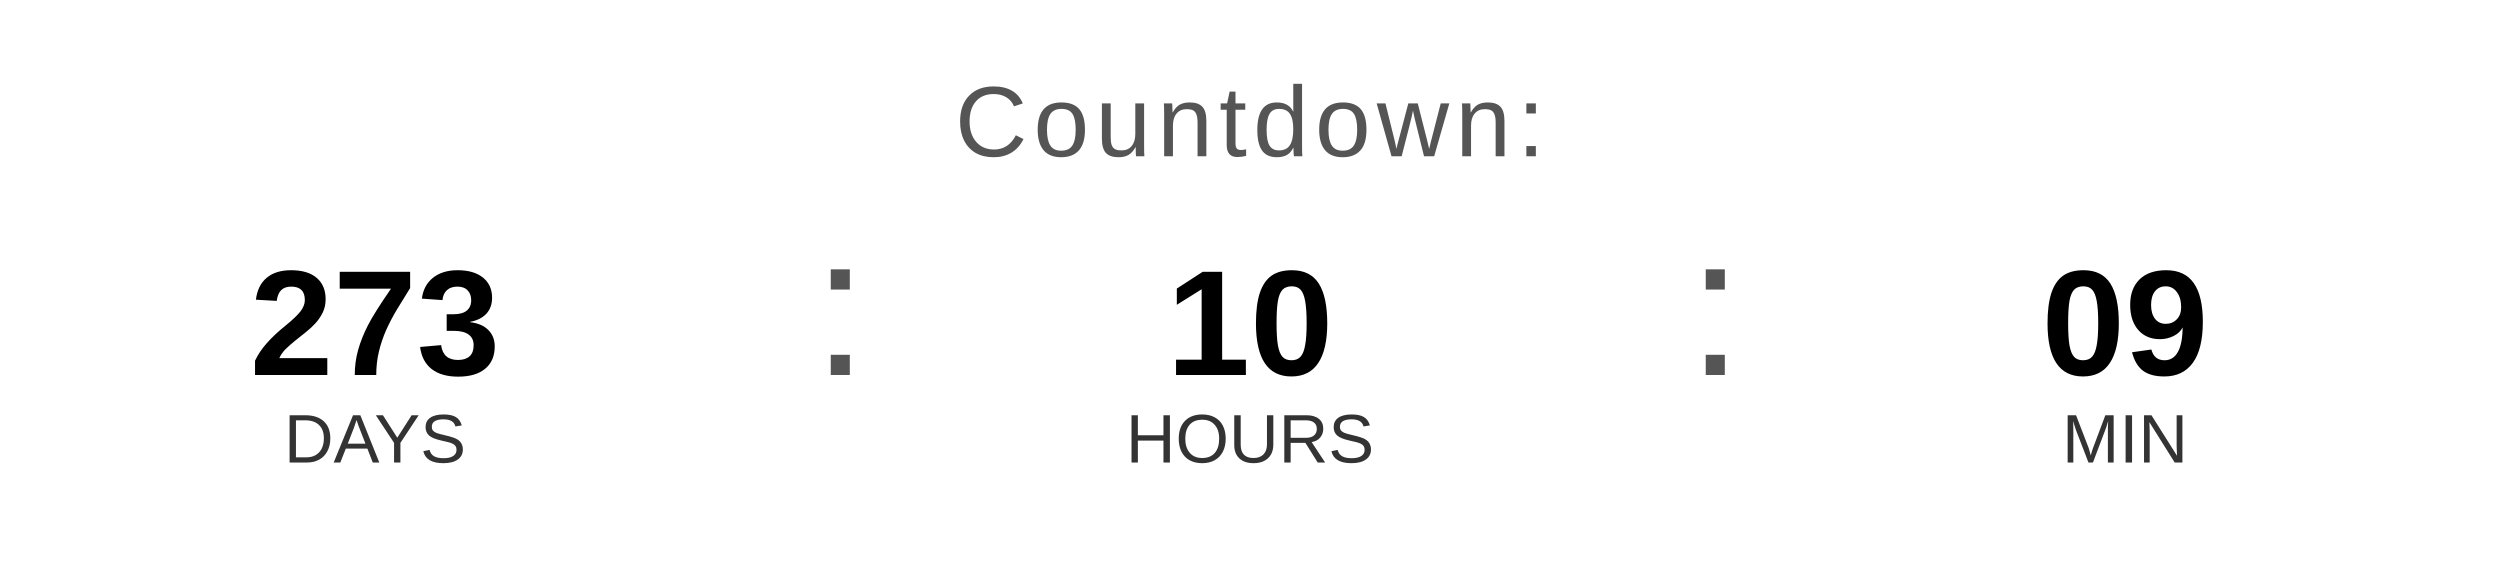
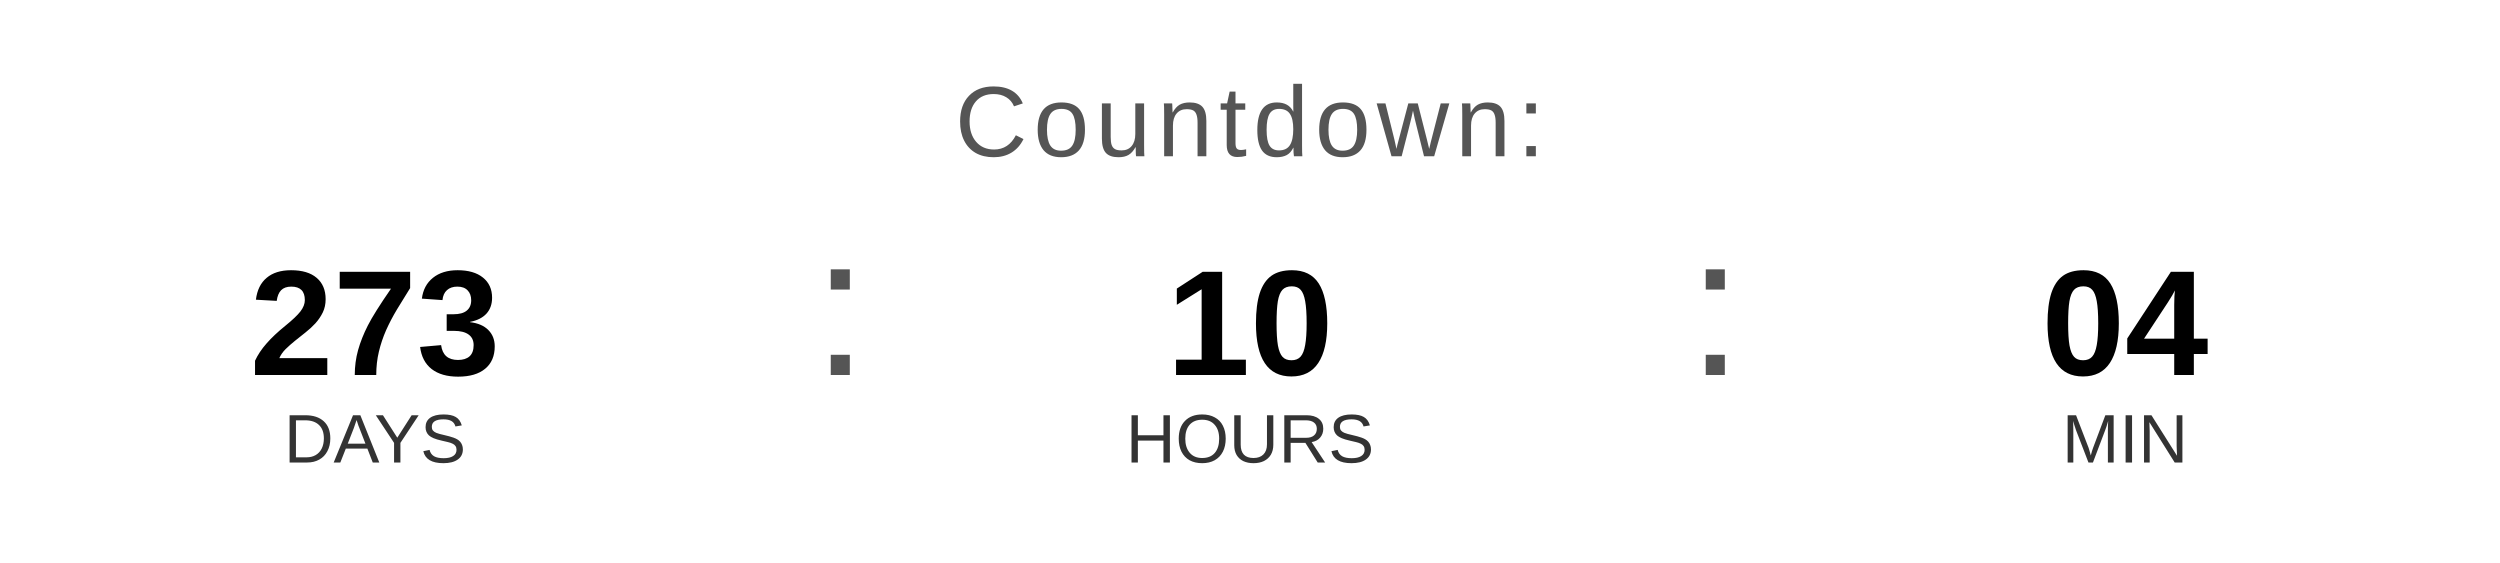
<svg xmlns="http://www.w3.org/2000/svg" width="400" height="90" viewBox="0 0 400 90">
  <text x="200" y="25" font-family="Arial, Helvetica, sans-serif" font-size="16" fill="#555555" text-anchor="middle" letter-spacing="1">
    Countdown:
  </text>
  <text x="60" y="60" font-family="Arial, Helvetica, sans-serif" font-size="24" font-weight="bold" fill="#000000" text-anchor="middle">273</text>
  <text x="60" y="74" font-family="Arial, Helvetica, sans-serif" font-size="11" fill="#333333" text-anchor="middle">DAYS</text>
  <text x="130" y="60" font-family="Arial, sans-serif" font-size="32" fill="#555555">:</text>
  <text x="200" y="60" font-family="Arial, Helvetica, sans-serif" font-size="24" font-weight="bold" fill="#000000" text-anchor="middle">10</text>
  <text x="200" y="74" font-family="Arial, Helvetica, sans-serif" font-size="11" fill="#333333" text-anchor="middle">HOURS</text>
  <text x="270" y="60" font-family="Arial, sans-serif" font-size="32" fill="#555555">:</text>
-   <text x="340" y="60" font-family="Arial, Helvetica, sans-serif" font-size="24" font-weight="bold" fill="#000000" text-anchor="middle">09</text>
+   <text x="340" y="60" font-family="Arial, Helvetica, sans-serif" font-size="24" font-weight="bold" fill="#000000" text-anchor="middle">04</text>
  <text x="340" y="74" font-family="Arial, Helvetica, sans-serif" font-size="11" fill="#333333" text-anchor="middle">MIN</text>
</svg>
